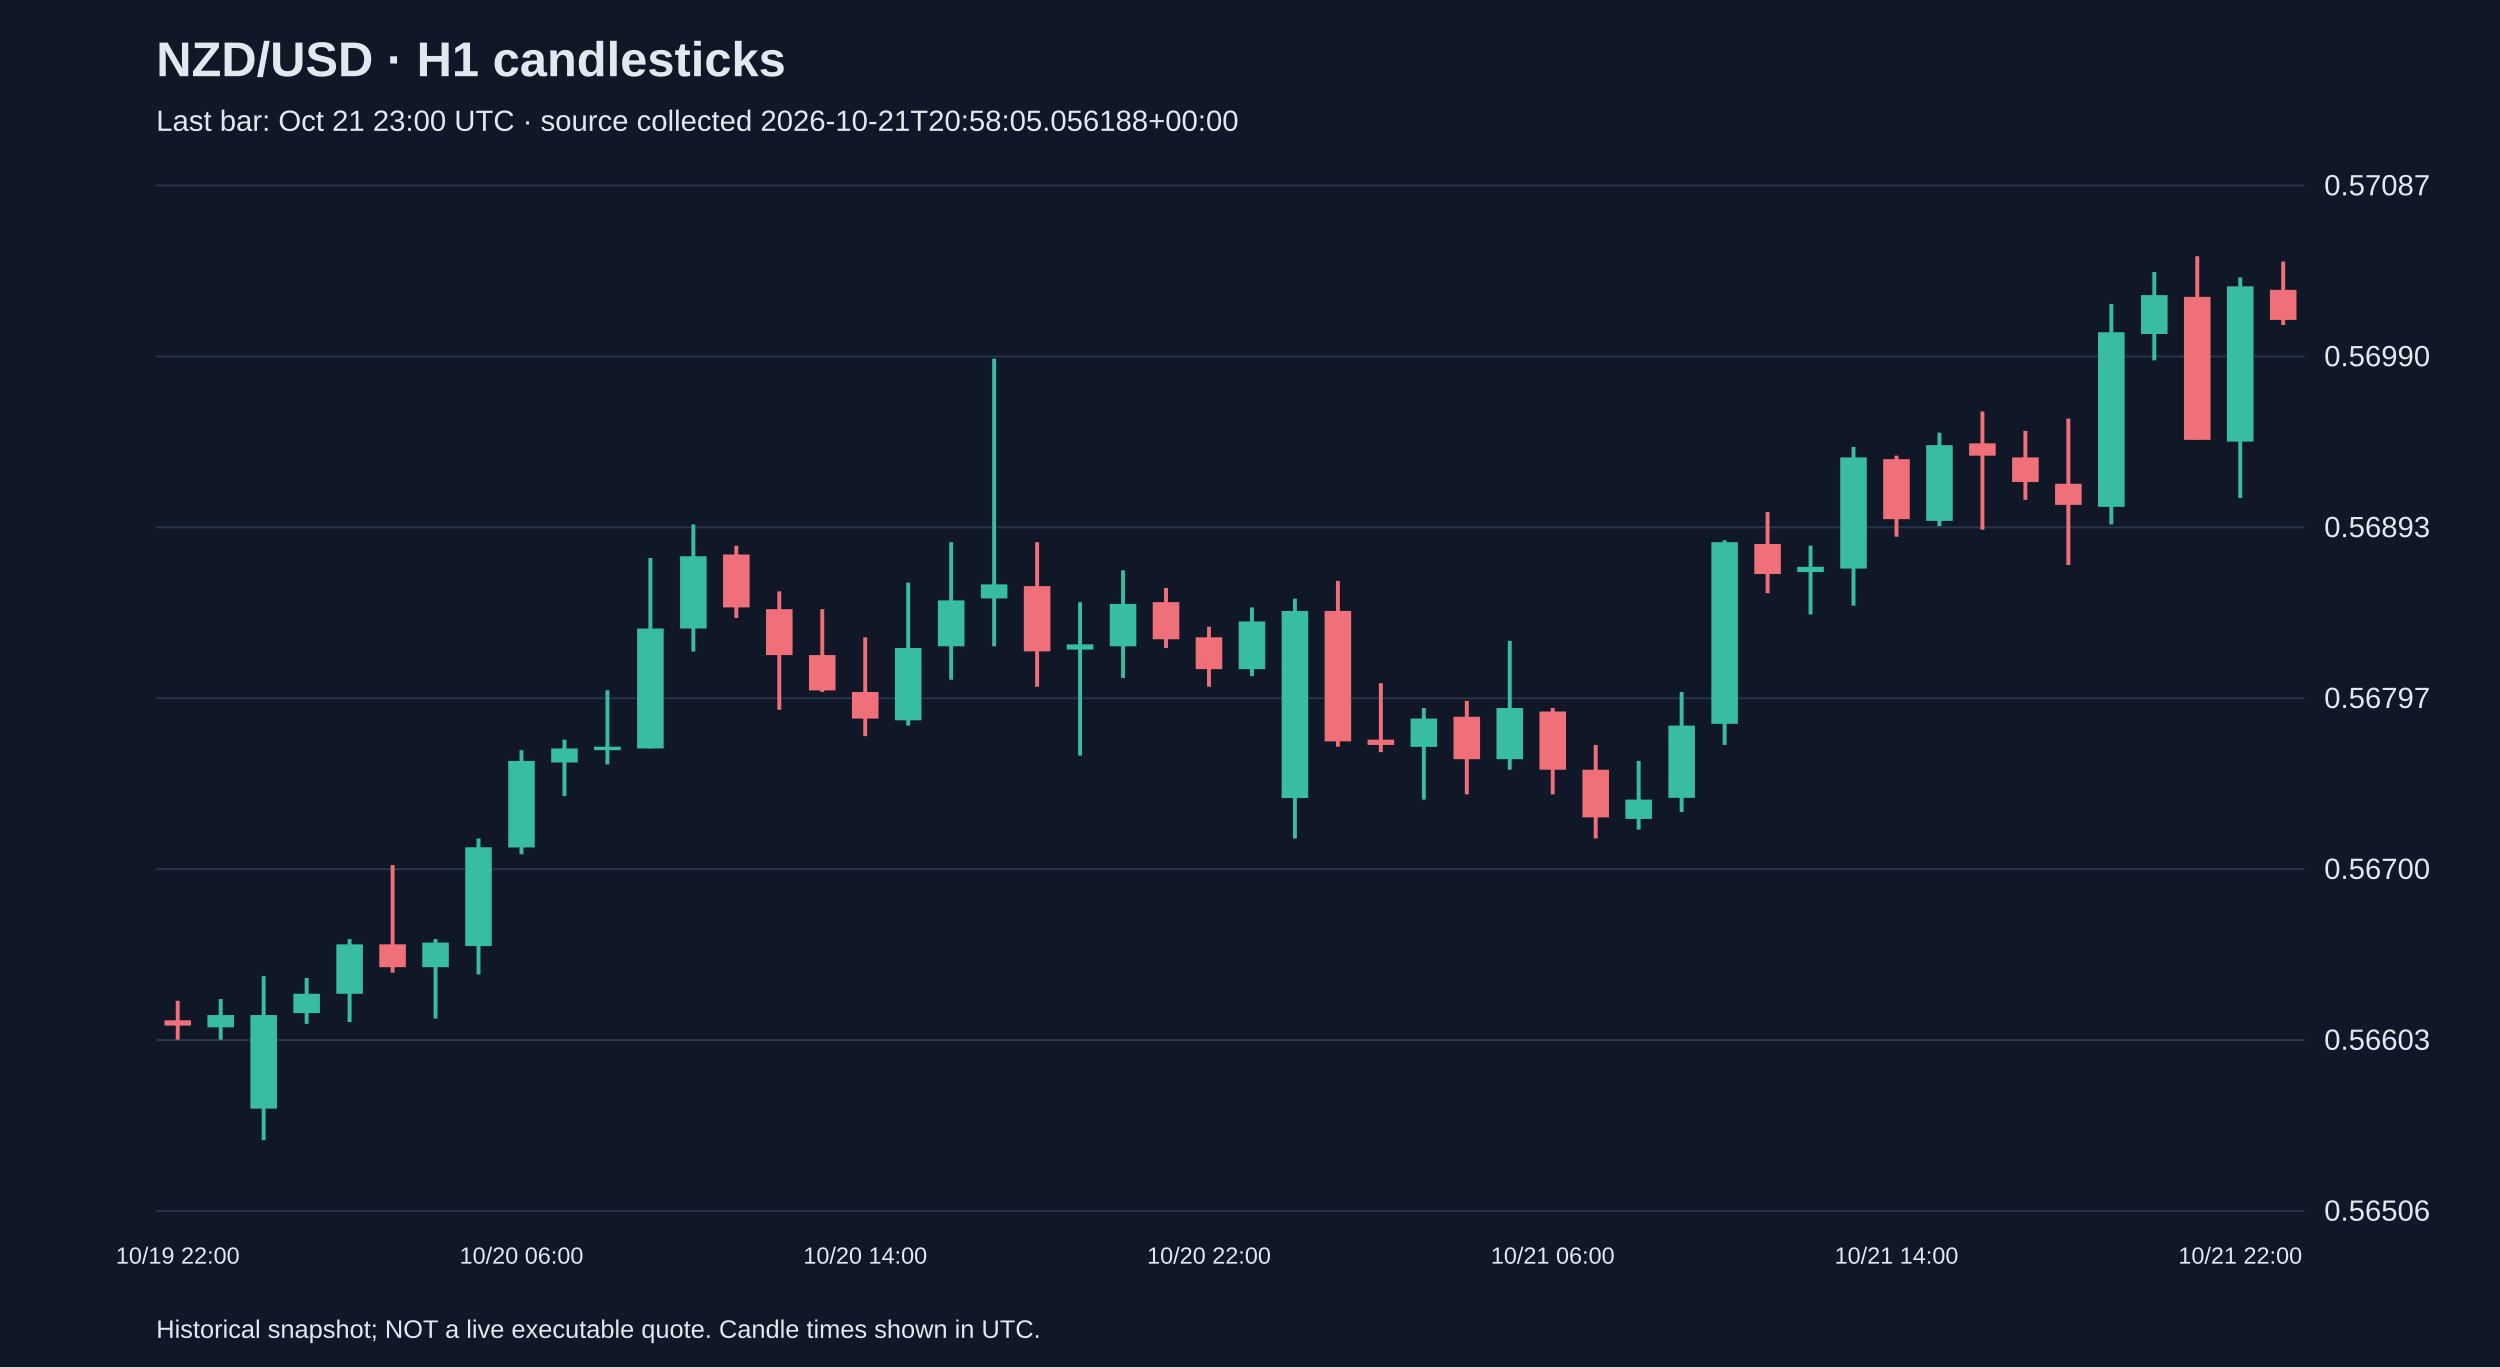
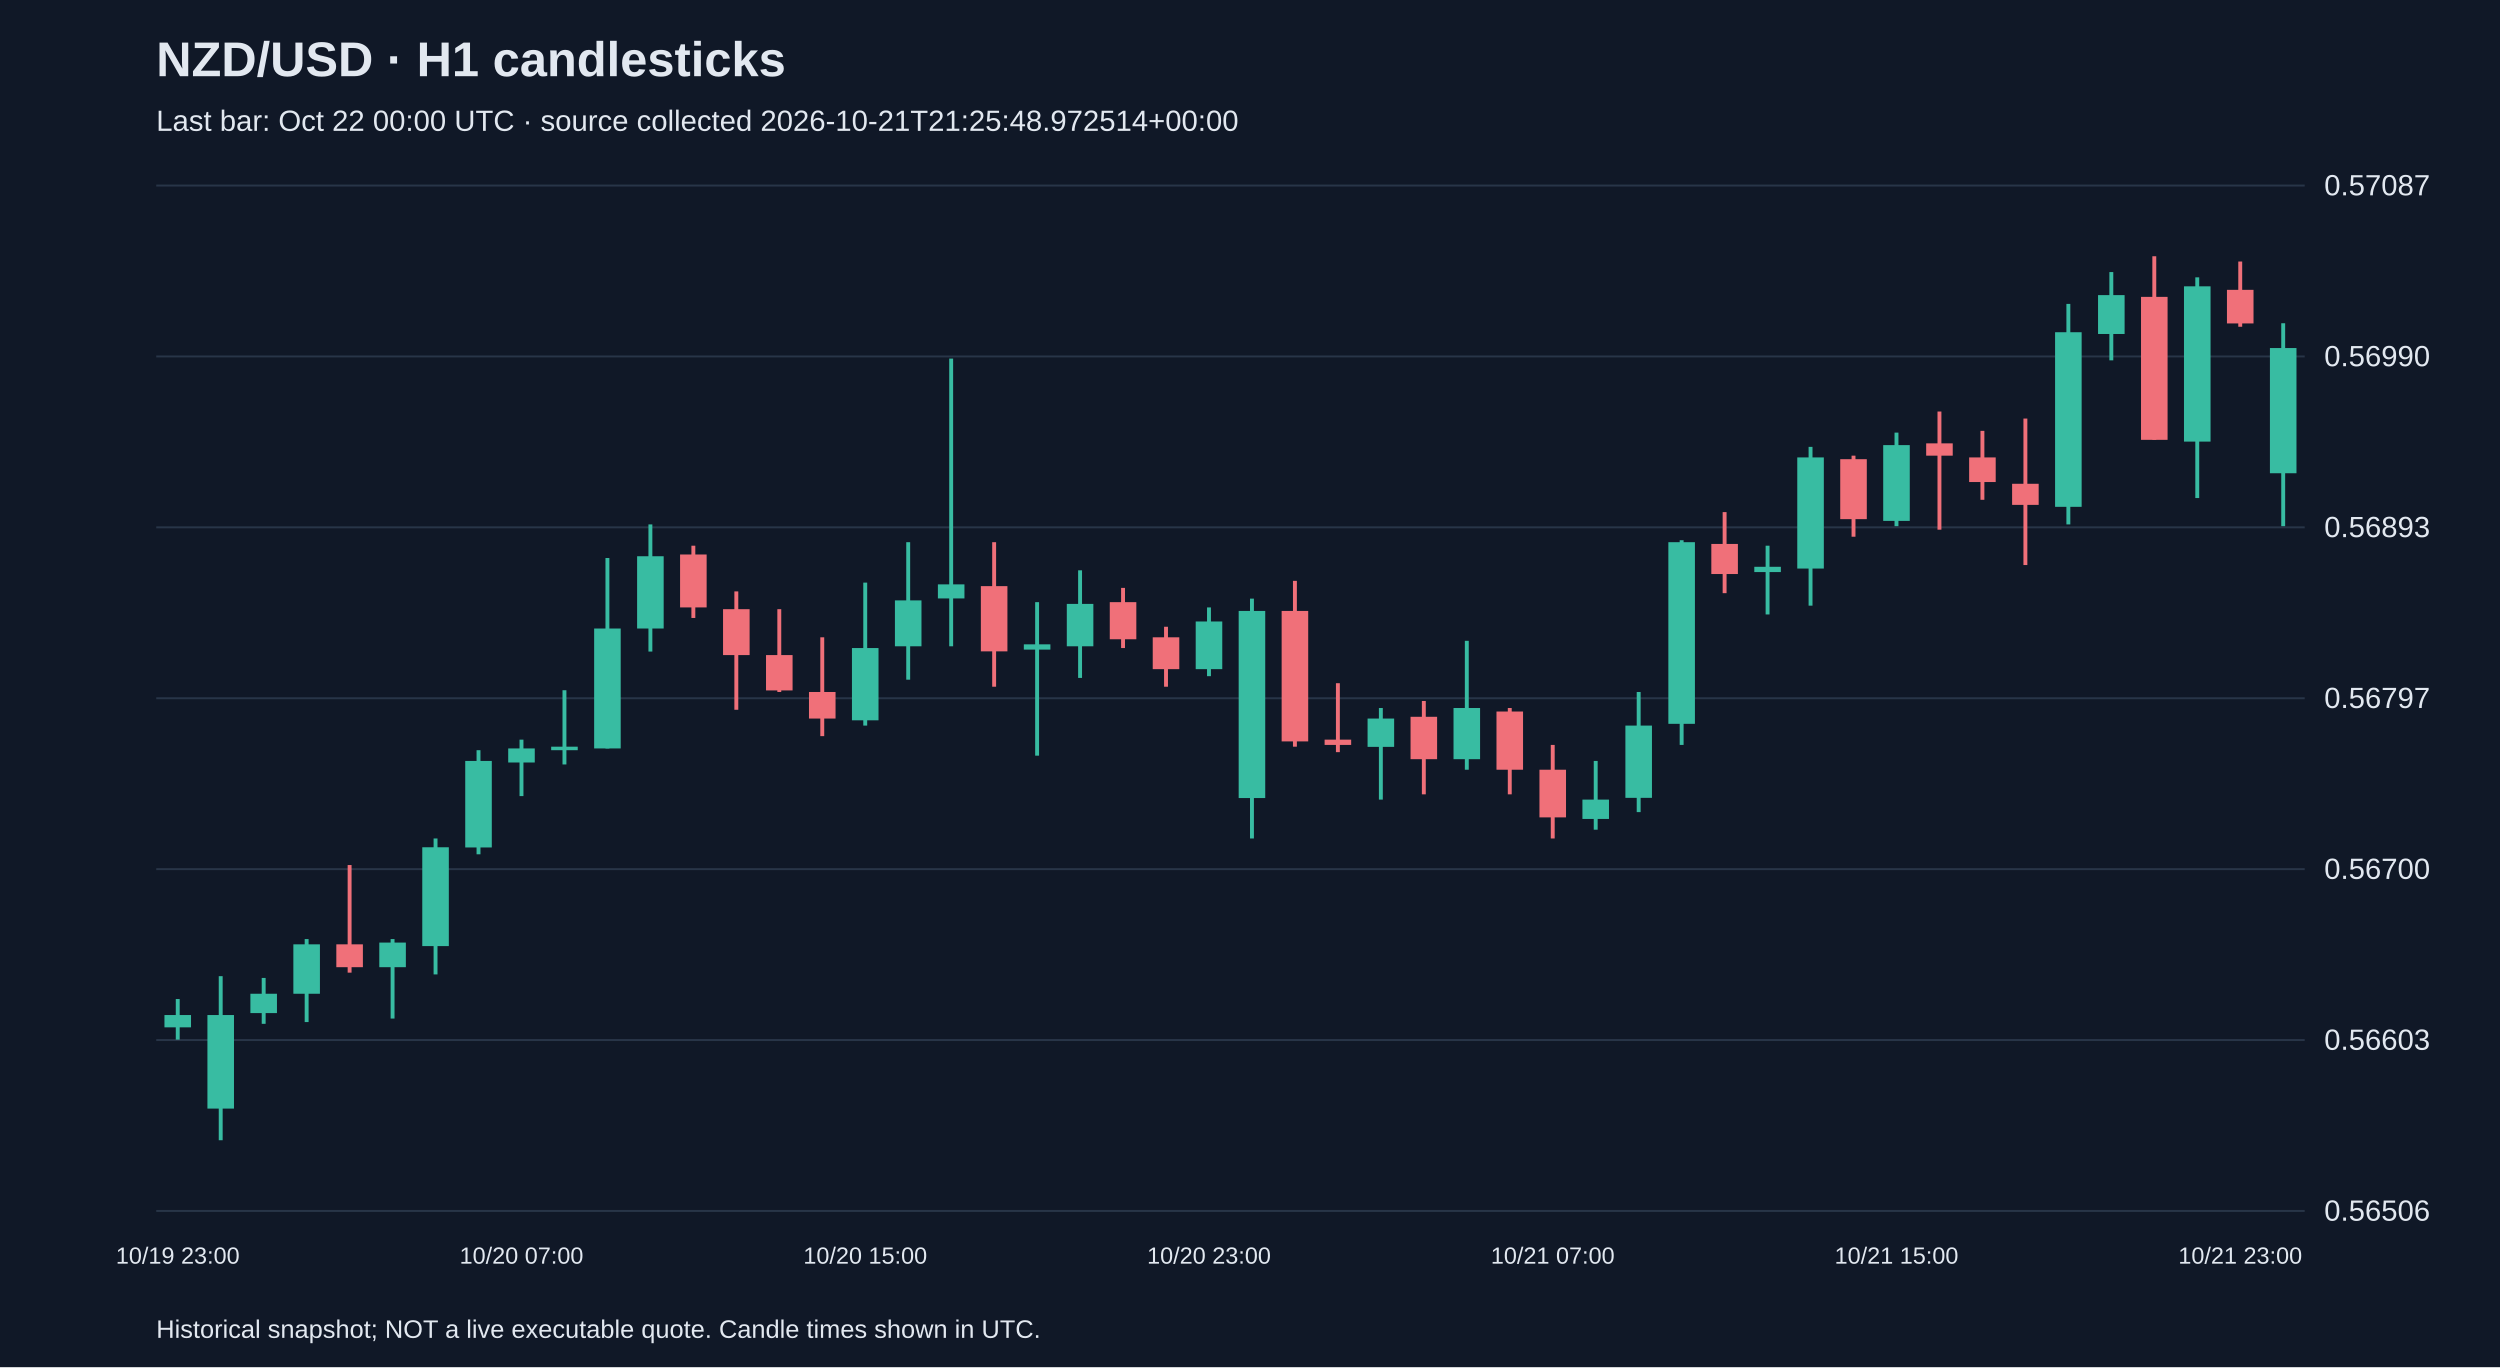
<svg xmlns="http://www.w3.org/2000/svg" viewBox="0 0 1280 700">
  <rect width="100%" height="100%" fill="#101827" />
  <style>text{font-family:Arial,sans-serif;fill:#e2e8f0}</style>
  <text x="80" y="39" font-size="25" font-weight="bold">NZD/USD · H1 candlesticks</text>
-   <text x="80" y="67" font-size="15" fill="#a6b1c5">Last bar: Oct 21 23:00 UTC · source collected 2026-10-21T20:58:05.056188+00:00</text>
+   <text x="80" y="67" font-size="15" fill="#a6b1c5">Last bar: Oct 22 00:00 UTC · source collected 2026-10-21T21:25:48.972514+00:00</text>
  <line x1="80" y1="620.0" x2="1180" y2="620.0" stroke="#283548" />
  <text x="1190" y="625.0" font-size="15">0.56506</text>
  <line x1="80" y1="532.5" x2="1180" y2="532.5" stroke="#283548" />
  <text x="1190" y="537.5" font-size="15">0.56603</text>
  <line x1="80" y1="445.0" x2="1180" y2="445.0" stroke="#283548" />
  <text x="1190" y="450.0" font-size="15">0.56700</text>
  <line x1="80" y1="357.5" x2="1180" y2="357.5" stroke="#283548" />
  <text x="1190" y="362.5" font-size="15">0.56797</text>
  <line x1="80" y1="270.0" x2="1180" y2="270.0" stroke="#283548" />
  <text x="1190" y="275.0" font-size="15">0.56893</text>
  <line x1="80" y1="182.5" x2="1180" y2="182.5" stroke="#283548" />
  <text x="1190" y="187.5" font-size="15">0.56990</text>
  <line x1="80" y1="95.0" x2="1180" y2="95.0" stroke="#283548" />
  <text x="1190" y="100.0" font-size="15">0.57087</text>
-   <line x1="91.0" y1="512.4" x2="91.0" y2="532.3" stroke="#f07079" stroke-width="2" />
-   <rect x="84.2" y="522.4" width="13.6" height="2.7" fill="#f07079" />
-   <text x="91.0" y="647" text-anchor="middle" font-size="12">10/19 22:00</text>
-   <line x1="113.0" y1="511.5" x2="113.0" y2="532.3" stroke="#38bca2" stroke-width="2" />
-   <rect x="106.2" y="519.7" width="13.6" height="6.3" fill="#38bca2" />
-   <line x1="135.0" y1="499.8" x2="135.0" y2="583.8" stroke="#38bca2" stroke-width="2" />
-   <rect x="128.2" y="519.7" width="13.6" height="47.9" fill="#38bca2" />
-   <line x1="157.0" y1="500.7" x2="157.0" y2="524.2" stroke="#38bca2" stroke-width="2" />
-   <rect x="150.2" y="508.8" width="13.6" height="9.9" fill="#38bca2" />
-   <line x1="179.0" y1="480.8" x2="179.0" y2="523.3" stroke="#38bca2" stroke-width="2" />
-   <rect x="172.2" y="483.5" width="13.6" height="25.3" fill="#38bca2" />
-   <line x1="201.0" y1="442.9" x2="201.0" y2="498.0" stroke="#f07079" stroke-width="2" />
-   <rect x="194.2" y="483.5" width="13.6" height="11.7" fill="#f07079" />
-   <line x1="223.0" y1="480.8" x2="223.0" y2="521.5" stroke="#38bca2" stroke-width="2" />
-   <rect x="216.2" y="482.6" width="13.6" height="12.6" fill="#38bca2" />
-   <line x1="245.0" y1="429.3" x2="245.0" y2="498.9" stroke="#38bca2" stroke-width="2" />
-   <rect x="238.2" y="433.8" width="13.6" height="50.6" fill="#38bca2" />
-   <line x1="267.0" y1="384.1" x2="267.0" y2="437.4" stroke="#38bca2" stroke-width="2" />
-   <rect x="260.2" y="389.6" width="13.6" height="44.3" fill="#38bca2" />
-   <text x="267.0" y="647" text-anchor="middle" font-size="12">10/20 06:00</text>
-   <line x1="289.0" y1="378.7" x2="289.0" y2="407.6" stroke="#38bca2" stroke-width="2" />
-   <rect x="282.2" y="383.2" width="13.6" height="7.2" fill="#38bca2" />
-   <line x1="311.0" y1="353.4" x2="311.0" y2="391.4" stroke="#38bca2" stroke-width="2" />
-   <rect x="304.2" y="382.3" width="13.6" height="1.8" fill="#38bca2" />
-   <line x1="333.0" y1="285.7" x2="333.0" y2="383.2" stroke="#38bca2" stroke-width="2" />
-   <rect x="326.2" y="321.8" width="13.6" height="61.4" fill="#38bca2" />
-   <line x1="355.0" y1="268.5" x2="355.0" y2="333.6" stroke="#38bca2" stroke-width="2" />
-   <rect x="348.2" y="284.8" width="13.6" height="37.0" fill="#38bca2" />
-   <line x1="377.0" y1="279.4" x2="377.0" y2="316.4" stroke="#f07079" stroke-width="2" />
-   <rect x="370.2" y="283.9" width="13.6" height="27.1" fill="#f07079" />
-   <line x1="399.0" y1="302.8" x2="399.0" y2="363.4" stroke="#f07079" stroke-width="2" />
-   <rect x="392.2" y="311.9" width="13.6" height="23.5" fill="#f07079" />
-   <line x1="421.0" y1="311.9" x2="421.0" y2="354.3" stroke="#f07079" stroke-width="2" />
-   <rect x="414.2" y="335.4" width="13.6" height="18.1" fill="#f07079" />
-   <line x1="443.0" y1="326.3" x2="443.0" y2="376.9" stroke="#f07079" stroke-width="2" />
-   <rect x="436.2" y="354.3" width="13.6" height="13.6" fill="#f07079" />
-   <text x="443.0" y="647" text-anchor="middle" font-size="12">10/20 14:00</text>
-   <line x1="465.0" y1="298.3" x2="465.0" y2="371.5" stroke="#38bca2" stroke-width="2" />
-   <rect x="458.2" y="331.8" width="13.6" height="37.0" fill="#38bca2" />
-   <line x1="487.0" y1="277.6" x2="487.0" y2="348.0" stroke="#38bca2" stroke-width="2" />
-   <rect x="480.2" y="307.4" width="13.6" height="23.5" fill="#38bca2" />
-   <line x1="509.0" y1="183.6" x2="509.0" y2="330.9" stroke="#38bca2" stroke-width="2" />
-   <rect x="502.2" y="299.2" width="13.6" height="7.2" fill="#38bca2" />
-   <line x1="531.0" y1="277.6" x2="531.0" y2="351.6" stroke="#f07079" stroke-width="2" />
-   <rect x="524.2" y="300.1" width="13.6" height="33.4" fill="#f07079" />
-   <line x1="553.0" y1="308.3" x2="553.0" y2="386.9" stroke="#38bca2" stroke-width="2" />
-   <rect x="546.2" y="329.9" width="13.6" height="2.7" fill="#38bca2" />
-   <line x1="575.0" y1="292.0" x2="575.0" y2="347.1" stroke="#38bca2" stroke-width="2" />
-   <rect x="568.2" y="309.2" width="13.6" height="21.7" fill="#38bca2" />
-   <line x1="597.0" y1="301.0" x2="597.0" y2="331.8" stroke="#f07079" stroke-width="2" />
-   <rect x="590.2" y="308.3" width="13.6" height="19.0" fill="#f07079" />
-   <line x1="619.0" y1="320.9" x2="619.0" y2="351.6" stroke="#f07079" stroke-width="2" />
-   <rect x="612.2" y="326.3" width="13.6" height="16.3" fill="#f07079" />
-   <text x="619.0" y="647" text-anchor="middle" font-size="12">10/20 22:00</text>
-   <line x1="641.0" y1="311.0" x2="641.0" y2="346.2" stroke="#38bca2" stroke-width="2" />
-   <rect x="634.2" y="318.2" width="13.6" height="24.4" fill="#38bca2" />
-   <line x1="663.0" y1="306.5" x2="663.0" y2="429.3" stroke="#38bca2" stroke-width="2" />
-   <rect x="656.2" y="312.8" width="13.6" height="95.8" fill="#38bca2" />
-   <line x1="685.0" y1="297.4" x2="685.0" y2="382.3" stroke="#f07079" stroke-width="2" />
-   <rect x="678.2" y="312.8" width="13.6" height="66.8" fill="#f07079" />
-   <line x1="707.0" y1="349.8" x2="707.0" y2="385.1" stroke="#f07079" stroke-width="2" />
-   <rect x="700.2" y="378.7" width="13.6" height="2.7" fill="#f07079" />
-   <line x1="729.0" y1="362.5" x2="729.0" y2="409.4" stroke="#38bca2" stroke-width="2" />
-   <rect x="722.2" y="367.9" width="13.6" height="14.5" fill="#38bca2" />
-   <line x1="751.0" y1="358.9" x2="751.0" y2="406.7" stroke="#f07079" stroke-width="2" />
-   <rect x="744.2" y="367.0" width="13.6" height="21.7" fill="#f07079" />
-   <line x1="773.0" y1="328.1" x2="773.0" y2="394.1" stroke="#38bca2" stroke-width="2" />
-   <rect x="766.2" y="362.5" width="13.6" height="26.2" fill="#38bca2" />
-   <line x1="795.0" y1="362.5" x2="795.0" y2="406.7" stroke="#f07079" stroke-width="2" />
-   <rect x="788.2" y="364.3" width="13.6" height="29.8" fill="#f07079" />
-   <text x="795.0" y="647" text-anchor="middle" font-size="12">10/21 06:00</text>
-   <line x1="817.0" y1="381.4" x2="817.0" y2="429.3" stroke="#f07079" stroke-width="2" />
-   <rect x="810.2" y="394.1" width="13.6" height="24.4" fill="#f07079" />
-   <line x1="839.0" y1="389.6" x2="839.0" y2="424.8" stroke="#38bca2" stroke-width="2" />
-   <rect x="832.2" y="409.4" width="13.6" height="9.9" fill="#38bca2" />
-   <line x1="861.0" y1="354.3" x2="861.0" y2="415.8" stroke="#38bca2" stroke-width="2" />
-   <rect x="854.2" y="371.5" width="13.6" height="37.0" fill="#38bca2" />
-   <line x1="883.0" y1="276.6" x2="883.0" y2="381.4" stroke="#38bca2" stroke-width="2" />
-   <rect x="876.2" y="277.6" width="13.6" height="93.0" fill="#38bca2" />
-   <line x1="905.0" y1="262.2" x2="905.0" y2="303.7" stroke="#f07079" stroke-width="2" />
-   <rect x="898.2" y="278.5" width="13.6" height="15.4" fill="#f07079" />
-   <line x1="927.0" y1="279.4" x2="927.0" y2="314.6" stroke="#38bca2" stroke-width="2" />
-   <rect x="920.2" y="290.2" width="13.6" height="2.7" fill="#38bca2" />
-   <line x1="949.0" y1="228.8" x2="949.0" y2="310.1" stroke="#38bca2" stroke-width="2" />
-   <rect x="942.2" y="234.2" width="13.6" height="56.9" fill="#38bca2" />
-   <line x1="971.0" y1="233.3" x2="971.0" y2="274.8" stroke="#f07079" stroke-width="2" />
-   <rect x="964.2" y="235.1" width="13.6" height="30.7" fill="#f07079" />
-   <text x="971.0" y="647" text-anchor="middle" font-size="12">10/21 14:00</text>
-   <line x1="993.0" y1="221.5" x2="993.0" y2="269.4" stroke="#38bca2" stroke-width="2" />
-   <rect x="986.2" y="227.9" width="13.6" height="38.8" fill="#38bca2" />
-   <line x1="1015.0" y1="210.7" x2="1015.0" y2="271.2" stroke="#f07079" stroke-width="2" />
-   <rect x="1008.2" y="227.0" width="13.6" height="6.3" fill="#f07079" />
-   <line x1="1037.0" y1="220.6" x2="1037.0" y2="255.9" stroke="#f07079" stroke-width="2" />
-   <rect x="1030.2" y="234.2" width="13.6" height="12.6" fill="#f07079" />
-   <line x1="1059.0" y1="214.3" x2="1059.0" y2="289.3" stroke="#f07079" stroke-width="2" />
-   <rect x="1052.2" y="247.7" width="13.6" height="10.8" fill="#f07079" />
-   <line x1="1081.0" y1="155.6" x2="1081.0" y2="268.5" stroke="#38bca2" stroke-width="2" />
-   <rect x="1074.2" y="170.1" width="13.6" height="89.4" fill="#38bca2" />
-   <line x1="1103.0" y1="139.3" x2="1103.0" y2="184.5" stroke="#38bca2" stroke-width="2" />
-   <rect x="1096.2" y="151.1" width="13.6" height="19.9" fill="#38bca2" />
-   <line x1="1125.0" y1="131.2" x2="1125.0" y2="225.2" stroke="#f07079" stroke-width="2" />
-   <rect x="1118.2" y="152.0" width="13.6" height="73.2" fill="#f07079" />
-   <line x1="1147.0" y1="142.0" x2="1147.0" y2="255.0" stroke="#38bca2" stroke-width="2" />
-   <rect x="1140.2" y="146.6" width="13.6" height="79.5" fill="#38bca2" />
-   <text x="1147.0" y="647" text-anchor="middle" font-size="12">10/21 22:00</text>
-   <line x1="1169.0" y1="133.9" x2="1169.0" y2="166.4" stroke="#f07079" stroke-width="2" />
-   <rect x="1162.2" y="148.4" width="13.6" height="15.4" fill="#f07079" />
+   <line x1="91.0" y1="511.5" x2="91.0" y2="532.3" stroke="#38bca2" stroke-width="2" />
+   <rect x="84.2" y="519.7" width="13.6" height="6.3" fill="#38bca2" />
+   <text x="91.0" y="647" text-anchor="middle" font-size="12">10/19 23:00</text>
+   <line x1="113.0" y1="499.8" x2="113.0" y2="583.8" stroke="#38bca2" stroke-width="2" />
+   <rect x="106.2" y="519.7" width="13.6" height="47.9" fill="#38bca2" />
+   <line x1="135.0" y1="500.7" x2="135.0" y2="524.2" stroke="#38bca2" stroke-width="2" />
+   <rect x="128.2" y="508.8" width="13.6" height="9.9" fill="#38bca2" />
+   <line x1="157.0" y1="480.8" x2="157.0" y2="523.3" stroke="#38bca2" stroke-width="2" />
+   <rect x="150.2" y="483.5" width="13.6" height="25.3" fill="#38bca2" />
+   <line x1="179.0" y1="442.9" x2="179.0" y2="498.0" stroke="#f07079" stroke-width="2" />
+   <rect x="172.2" y="483.5" width="13.6" height="11.7" fill="#f07079" />
+   <line x1="201.0" y1="480.8" x2="201.0" y2="521.5" stroke="#38bca2" stroke-width="2" />
+   <rect x="194.2" y="482.6" width="13.6" height="12.6" fill="#38bca2" />
+   <line x1="223.0" y1="429.3" x2="223.0" y2="498.9" stroke="#38bca2" stroke-width="2" />
+   <rect x="216.2" y="433.8" width="13.6" height="50.6" fill="#38bca2" />
+   <line x1="245.0" y1="384.1" x2="245.0" y2="437.4" stroke="#38bca2" stroke-width="2" />
+   <rect x="238.2" y="389.6" width="13.6" height="44.3" fill="#38bca2" />
+   <line x1="267.0" y1="378.7" x2="267.0" y2="407.6" stroke="#38bca2" stroke-width="2" />
+   <rect x="260.2" y="383.2" width="13.6" height="7.2" fill="#38bca2" />
+   <text x="267.0" y="647" text-anchor="middle" font-size="12">10/20 07:00</text>
+   <line x1="289.0" y1="353.4" x2="289.0" y2="391.4" stroke="#38bca2" stroke-width="2" />
+   <rect x="282.2" y="382.3" width="13.6" height="1.8" fill="#38bca2" />
+   <line x1="311.0" y1="285.7" x2="311.0" y2="383.2" stroke="#38bca2" stroke-width="2" />
+   <rect x="304.2" y="321.8" width="13.6" height="61.4" fill="#38bca2" />
+   <line x1="333.0" y1="268.5" x2="333.0" y2="333.6" stroke="#38bca2" stroke-width="2" />
+   <rect x="326.2" y="284.8" width="13.6" height="37.0" fill="#38bca2" />
+   <line x1="355.0" y1="279.4" x2="355.0" y2="316.4" stroke="#f07079" stroke-width="2" />
+   <rect x="348.2" y="283.9" width="13.6" height="27.1" fill="#f07079" />
+   <line x1="377.0" y1="302.8" x2="377.0" y2="363.4" stroke="#f07079" stroke-width="2" />
+   <rect x="370.2" y="311.9" width="13.6" height="23.5" fill="#f07079" />
+   <line x1="399.0" y1="311.9" x2="399.0" y2="354.3" stroke="#f07079" stroke-width="2" />
+   <rect x="392.2" y="335.4" width="13.6" height="18.1" fill="#f07079" />
+   <line x1="421.0" y1="326.3" x2="421.0" y2="376.9" stroke="#f07079" stroke-width="2" />
+   <rect x="414.2" y="354.3" width="13.6" height="13.6" fill="#f07079" />
+   <line x1="443.0" y1="298.3" x2="443.0" y2="371.5" stroke="#38bca2" stroke-width="2" />
+   <rect x="436.2" y="331.8" width="13.6" height="37.0" fill="#38bca2" />
+   <text x="443.0" y="647" text-anchor="middle" font-size="12">10/20 15:00</text>
+   <line x1="465.0" y1="277.6" x2="465.0" y2="348.0" stroke="#38bca2" stroke-width="2" />
+   <rect x="458.2" y="307.4" width="13.6" height="23.5" fill="#38bca2" />
+   <line x1="487.0" y1="183.6" x2="487.0" y2="330.9" stroke="#38bca2" stroke-width="2" />
+   <rect x="480.2" y="299.2" width="13.6" height="7.2" fill="#38bca2" />
+   <line x1="509.0" y1="277.6" x2="509.0" y2="351.6" stroke="#f07079" stroke-width="2" />
+   <rect x="502.2" y="300.1" width="13.6" height="33.4" fill="#f07079" />
+   <line x1="531.0" y1="308.3" x2="531.0" y2="386.9" stroke="#38bca2" stroke-width="2" />
+   <rect x="524.2" y="329.9" width="13.6" height="2.7" fill="#38bca2" />
+   <line x1="553.0" y1="292.0" x2="553.0" y2="347.1" stroke="#38bca2" stroke-width="2" />
+   <rect x="546.2" y="309.2" width="13.6" height="21.7" fill="#38bca2" />
+   <line x1="575.0" y1="301.0" x2="575.0" y2="331.8" stroke="#f07079" stroke-width="2" />
+   <rect x="568.2" y="308.3" width="13.6" height="19.0" fill="#f07079" />
+   <line x1="597.0" y1="320.9" x2="597.0" y2="351.6" stroke="#f07079" stroke-width="2" />
+   <rect x="590.2" y="326.3" width="13.6" height="16.3" fill="#f07079" />
+   <line x1="619.0" y1="311.0" x2="619.0" y2="346.2" stroke="#38bca2" stroke-width="2" />
+   <rect x="612.2" y="318.2" width="13.6" height="24.4" fill="#38bca2" />
+   <text x="619.0" y="647" text-anchor="middle" font-size="12">10/20 23:00</text>
+   <line x1="641.0" y1="306.5" x2="641.0" y2="429.3" stroke="#38bca2" stroke-width="2" />
+   <rect x="634.2" y="312.8" width="13.6" height="95.8" fill="#38bca2" />
+   <line x1="663.0" y1="297.4" x2="663.0" y2="382.3" stroke="#f07079" stroke-width="2" />
+   <rect x="656.2" y="312.8" width="13.6" height="66.8" fill="#f07079" />
+   <line x1="685.0" y1="349.8" x2="685.0" y2="385.1" stroke="#f07079" stroke-width="2" />
+   <rect x="678.2" y="378.7" width="13.6" height="2.7" fill="#f07079" />
+   <line x1="707.0" y1="362.5" x2="707.0" y2="409.4" stroke="#38bca2" stroke-width="2" />
+   <rect x="700.2" y="367.9" width="13.6" height="14.5" fill="#38bca2" />
+   <line x1="729.0" y1="358.9" x2="729.0" y2="406.7" stroke="#f07079" stroke-width="2" />
+   <rect x="722.2" y="367.0" width="13.6" height="21.7" fill="#f07079" />
+   <line x1="751.0" y1="328.1" x2="751.0" y2="394.1" stroke="#38bca2" stroke-width="2" />
+   <rect x="744.2" y="362.5" width="13.6" height="26.2" fill="#38bca2" />
+   <line x1="773.0" y1="362.5" x2="773.0" y2="406.7" stroke="#f07079" stroke-width="2" />
+   <rect x="766.2" y="364.3" width="13.6" height="29.8" fill="#f07079" />
+   <line x1="795.0" y1="381.4" x2="795.0" y2="429.3" stroke="#f07079" stroke-width="2" />
+   <rect x="788.2" y="394.1" width="13.6" height="24.4" fill="#f07079" />
+   <text x="795.0" y="647" text-anchor="middle" font-size="12">10/21 07:00</text>
+   <line x1="817.0" y1="389.6" x2="817.0" y2="424.8" stroke="#38bca2" stroke-width="2" />
+   <rect x="810.2" y="409.4" width="13.6" height="9.9" fill="#38bca2" />
+   <line x1="839.0" y1="354.3" x2="839.0" y2="415.8" stroke="#38bca2" stroke-width="2" />
+   <rect x="832.2" y="371.5" width="13.6" height="37.0" fill="#38bca2" />
+   <line x1="861.0" y1="276.6" x2="861.0" y2="381.4" stroke="#38bca2" stroke-width="2" />
+   <rect x="854.2" y="277.6" width="13.6" height="93.0" fill="#38bca2" />
+   <line x1="883.0" y1="262.2" x2="883.0" y2="303.7" stroke="#f07079" stroke-width="2" />
+   <rect x="876.2" y="278.5" width="13.6" height="15.4" fill="#f07079" />
+   <line x1="905.0" y1="279.4" x2="905.0" y2="314.6" stroke="#38bca2" stroke-width="2" />
+   <rect x="898.2" y="290.2" width="13.6" height="2.7" fill="#38bca2" />
+   <line x1="927.0" y1="228.8" x2="927.0" y2="310.1" stroke="#38bca2" stroke-width="2" />
+   <rect x="920.2" y="234.2" width="13.6" height="56.9" fill="#38bca2" />
+   <line x1="949.0" y1="233.3" x2="949.0" y2="274.8" stroke="#f07079" stroke-width="2" />
+   <rect x="942.2" y="235.1" width="13.6" height="30.7" fill="#f07079" />
+   <line x1="971.0" y1="221.5" x2="971.0" y2="269.4" stroke="#38bca2" stroke-width="2" />
+   <rect x="964.2" y="227.9" width="13.6" height="38.8" fill="#38bca2" />
+   <text x="971.0" y="647" text-anchor="middle" font-size="12">10/21 15:00</text>
+   <line x1="993.0" y1="210.7" x2="993.0" y2="271.2" stroke="#f07079" stroke-width="2" />
+   <rect x="986.2" y="227.0" width="13.6" height="6.3" fill="#f07079" />
+   <line x1="1015.0" y1="220.6" x2="1015.0" y2="255.9" stroke="#f07079" stroke-width="2" />
+   <rect x="1008.2" y="234.2" width="13.6" height="12.6" fill="#f07079" />
+   <line x1="1037.0" y1="214.3" x2="1037.0" y2="289.3" stroke="#f07079" stroke-width="2" />
+   <rect x="1030.2" y="247.7" width="13.6" height="10.8" fill="#f07079" />
+   <line x1="1059.0" y1="155.6" x2="1059.0" y2="268.5" stroke="#38bca2" stroke-width="2" />
+   <rect x="1052.2" y="170.1" width="13.6" height="89.4" fill="#38bca2" />
+   <line x1="1081.0" y1="139.3" x2="1081.0" y2="184.5" stroke="#38bca2" stroke-width="2" />
+   <rect x="1074.2" y="151.1" width="13.6" height="19.9" fill="#38bca2" />
+   <line x1="1103.0" y1="131.2" x2="1103.0" y2="225.2" stroke="#f07079" stroke-width="2" />
+   <rect x="1096.2" y="152.0" width="13.6" height="73.2" fill="#f07079" />
+   <line x1="1125.0" y1="142.0" x2="1125.0" y2="255.0" stroke="#38bca2" stroke-width="2" />
+   <rect x="1118.2" y="146.6" width="13.6" height="79.5" fill="#38bca2" />
+   <line x1="1147.0" y1="133.9" x2="1147.0" y2="167.3" stroke="#f07079" stroke-width="2" />
+   <rect x="1140.2" y="148.4" width="13.6" height="17.2" fill="#f07079" />
+   <text x="1147.0" y="647" text-anchor="middle" font-size="12">10/21 23:00</text>
+   <line x1="1169.0" y1="165.5" x2="1169.0" y2="269.4" stroke="#38bca2" stroke-width="2" />
+   <rect x="1162.2" y="178.2" width="13.6" height="64.1" fill="#38bca2" />
  <text x="80" y="685" font-size="13">Historical snapshot; NOT a live executable quote. Candle times shown in UTC.</text>
</svg>
